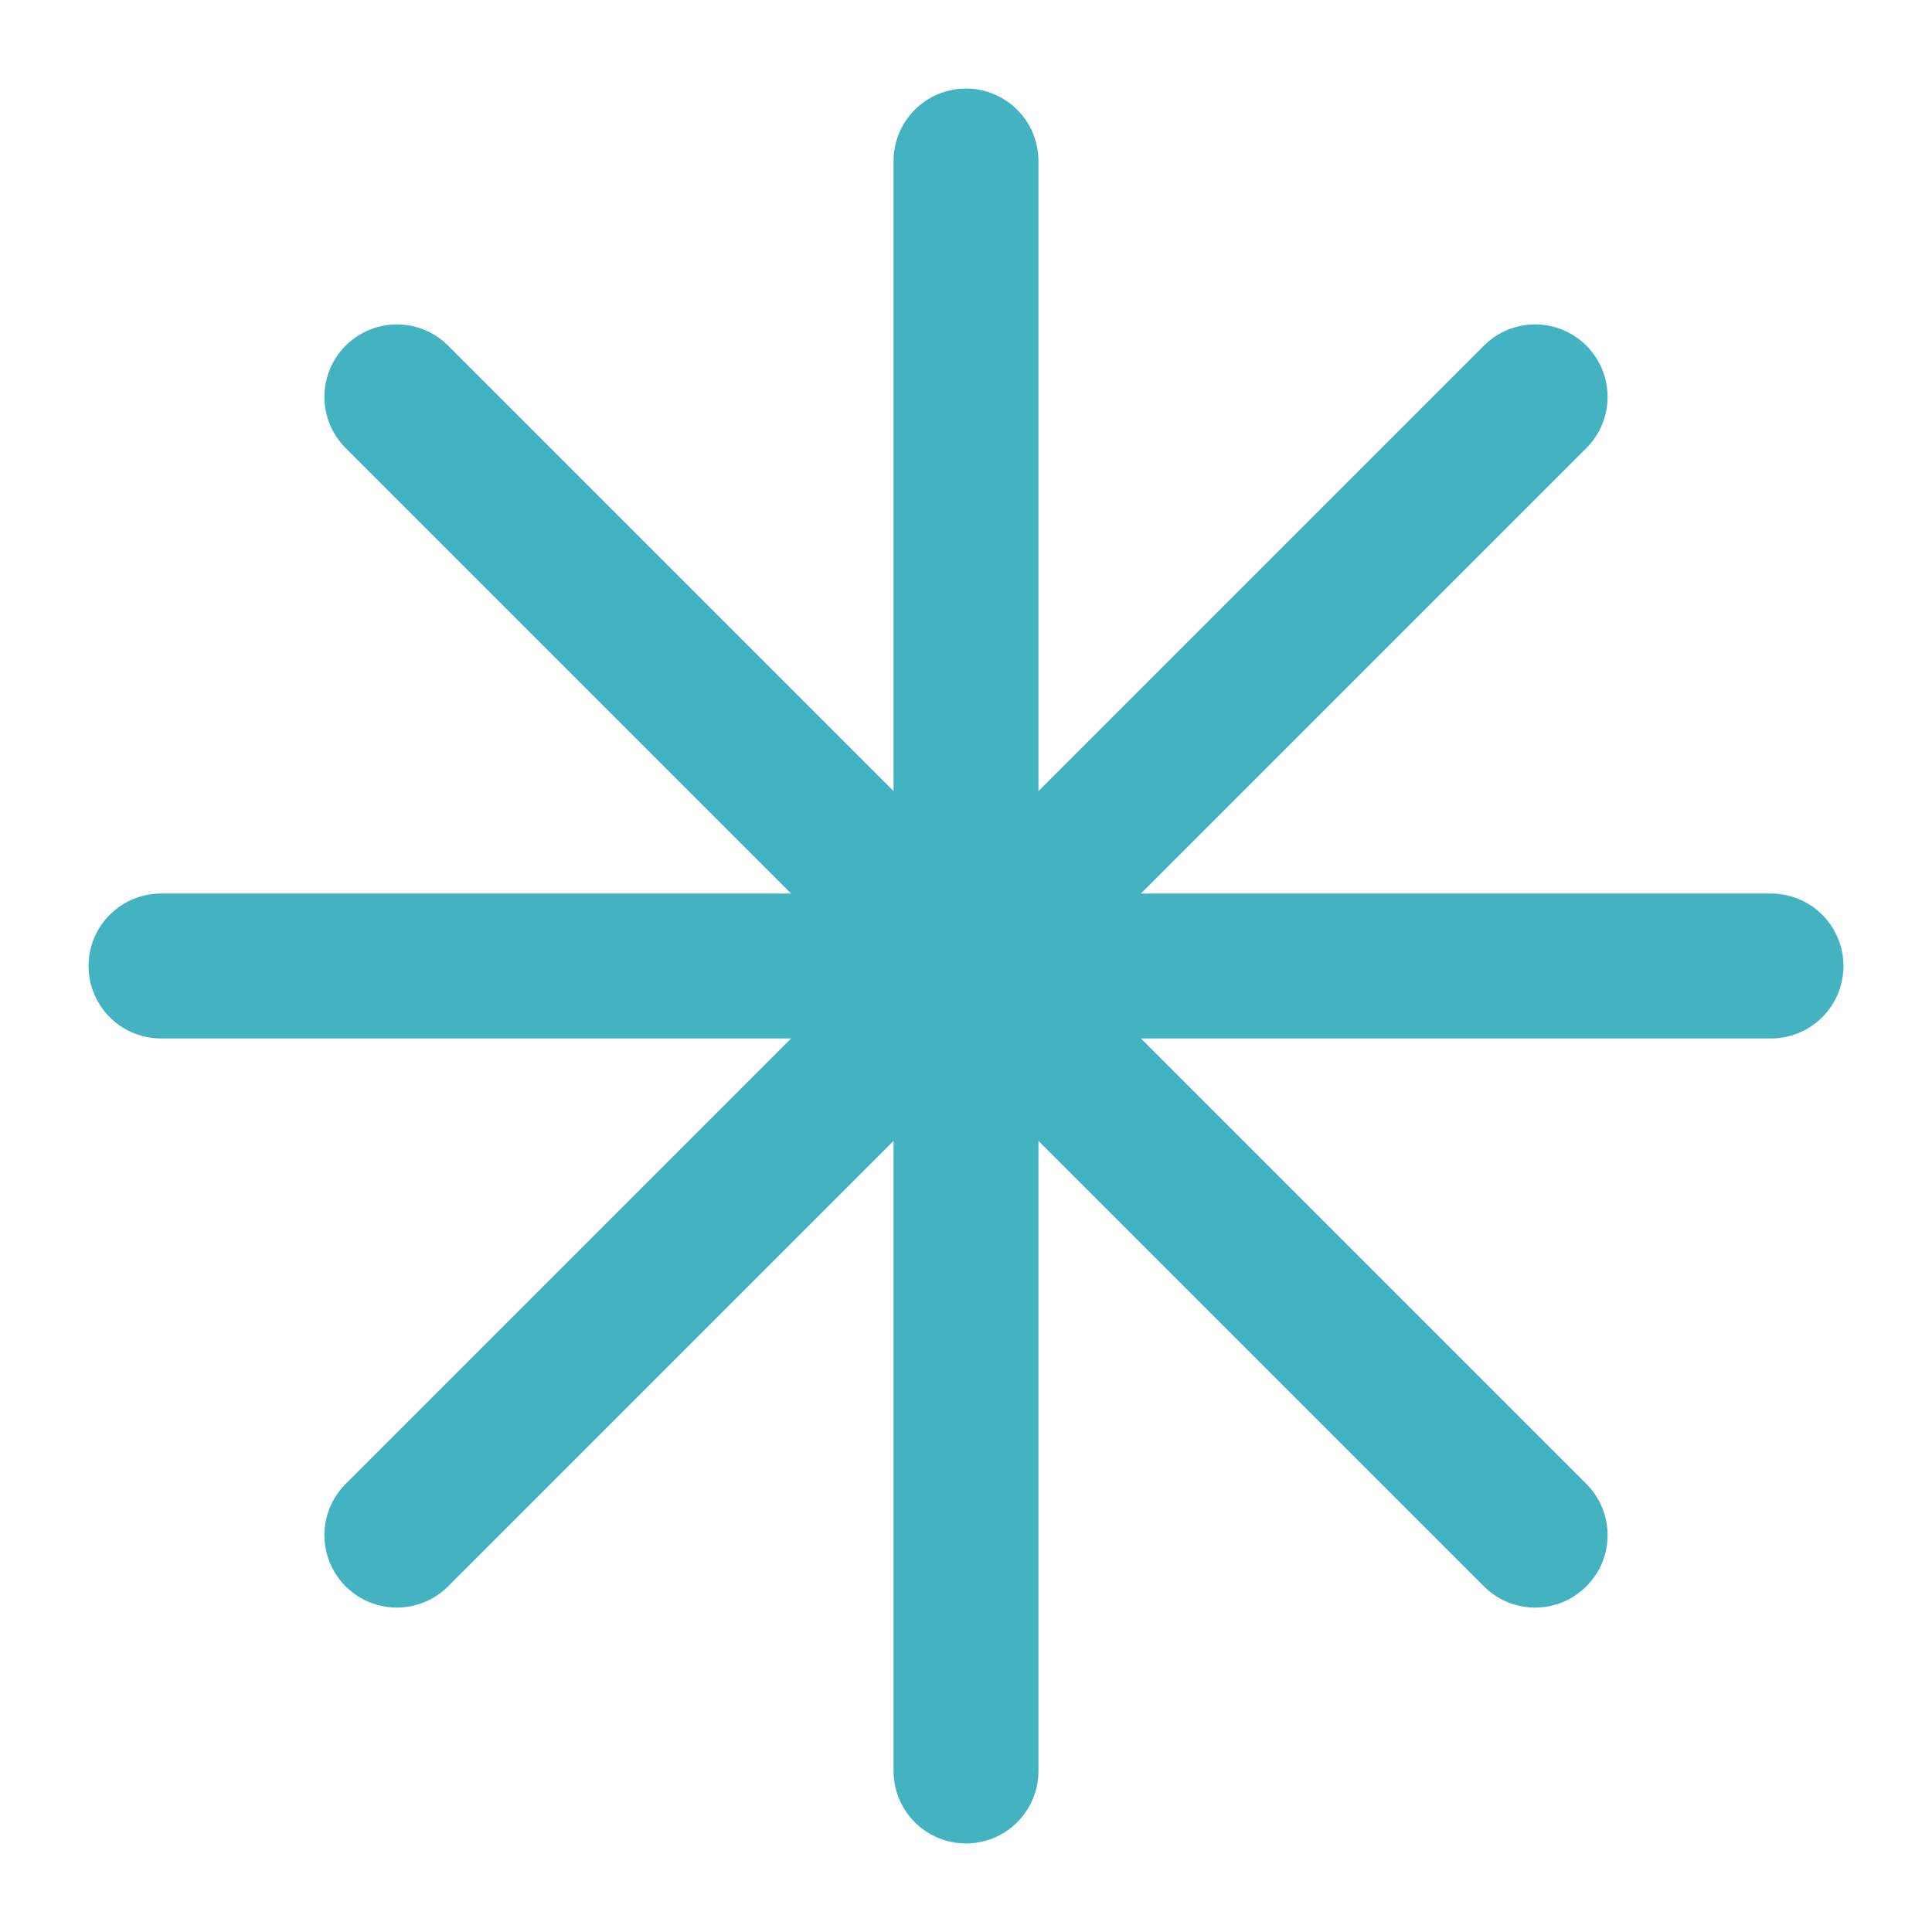
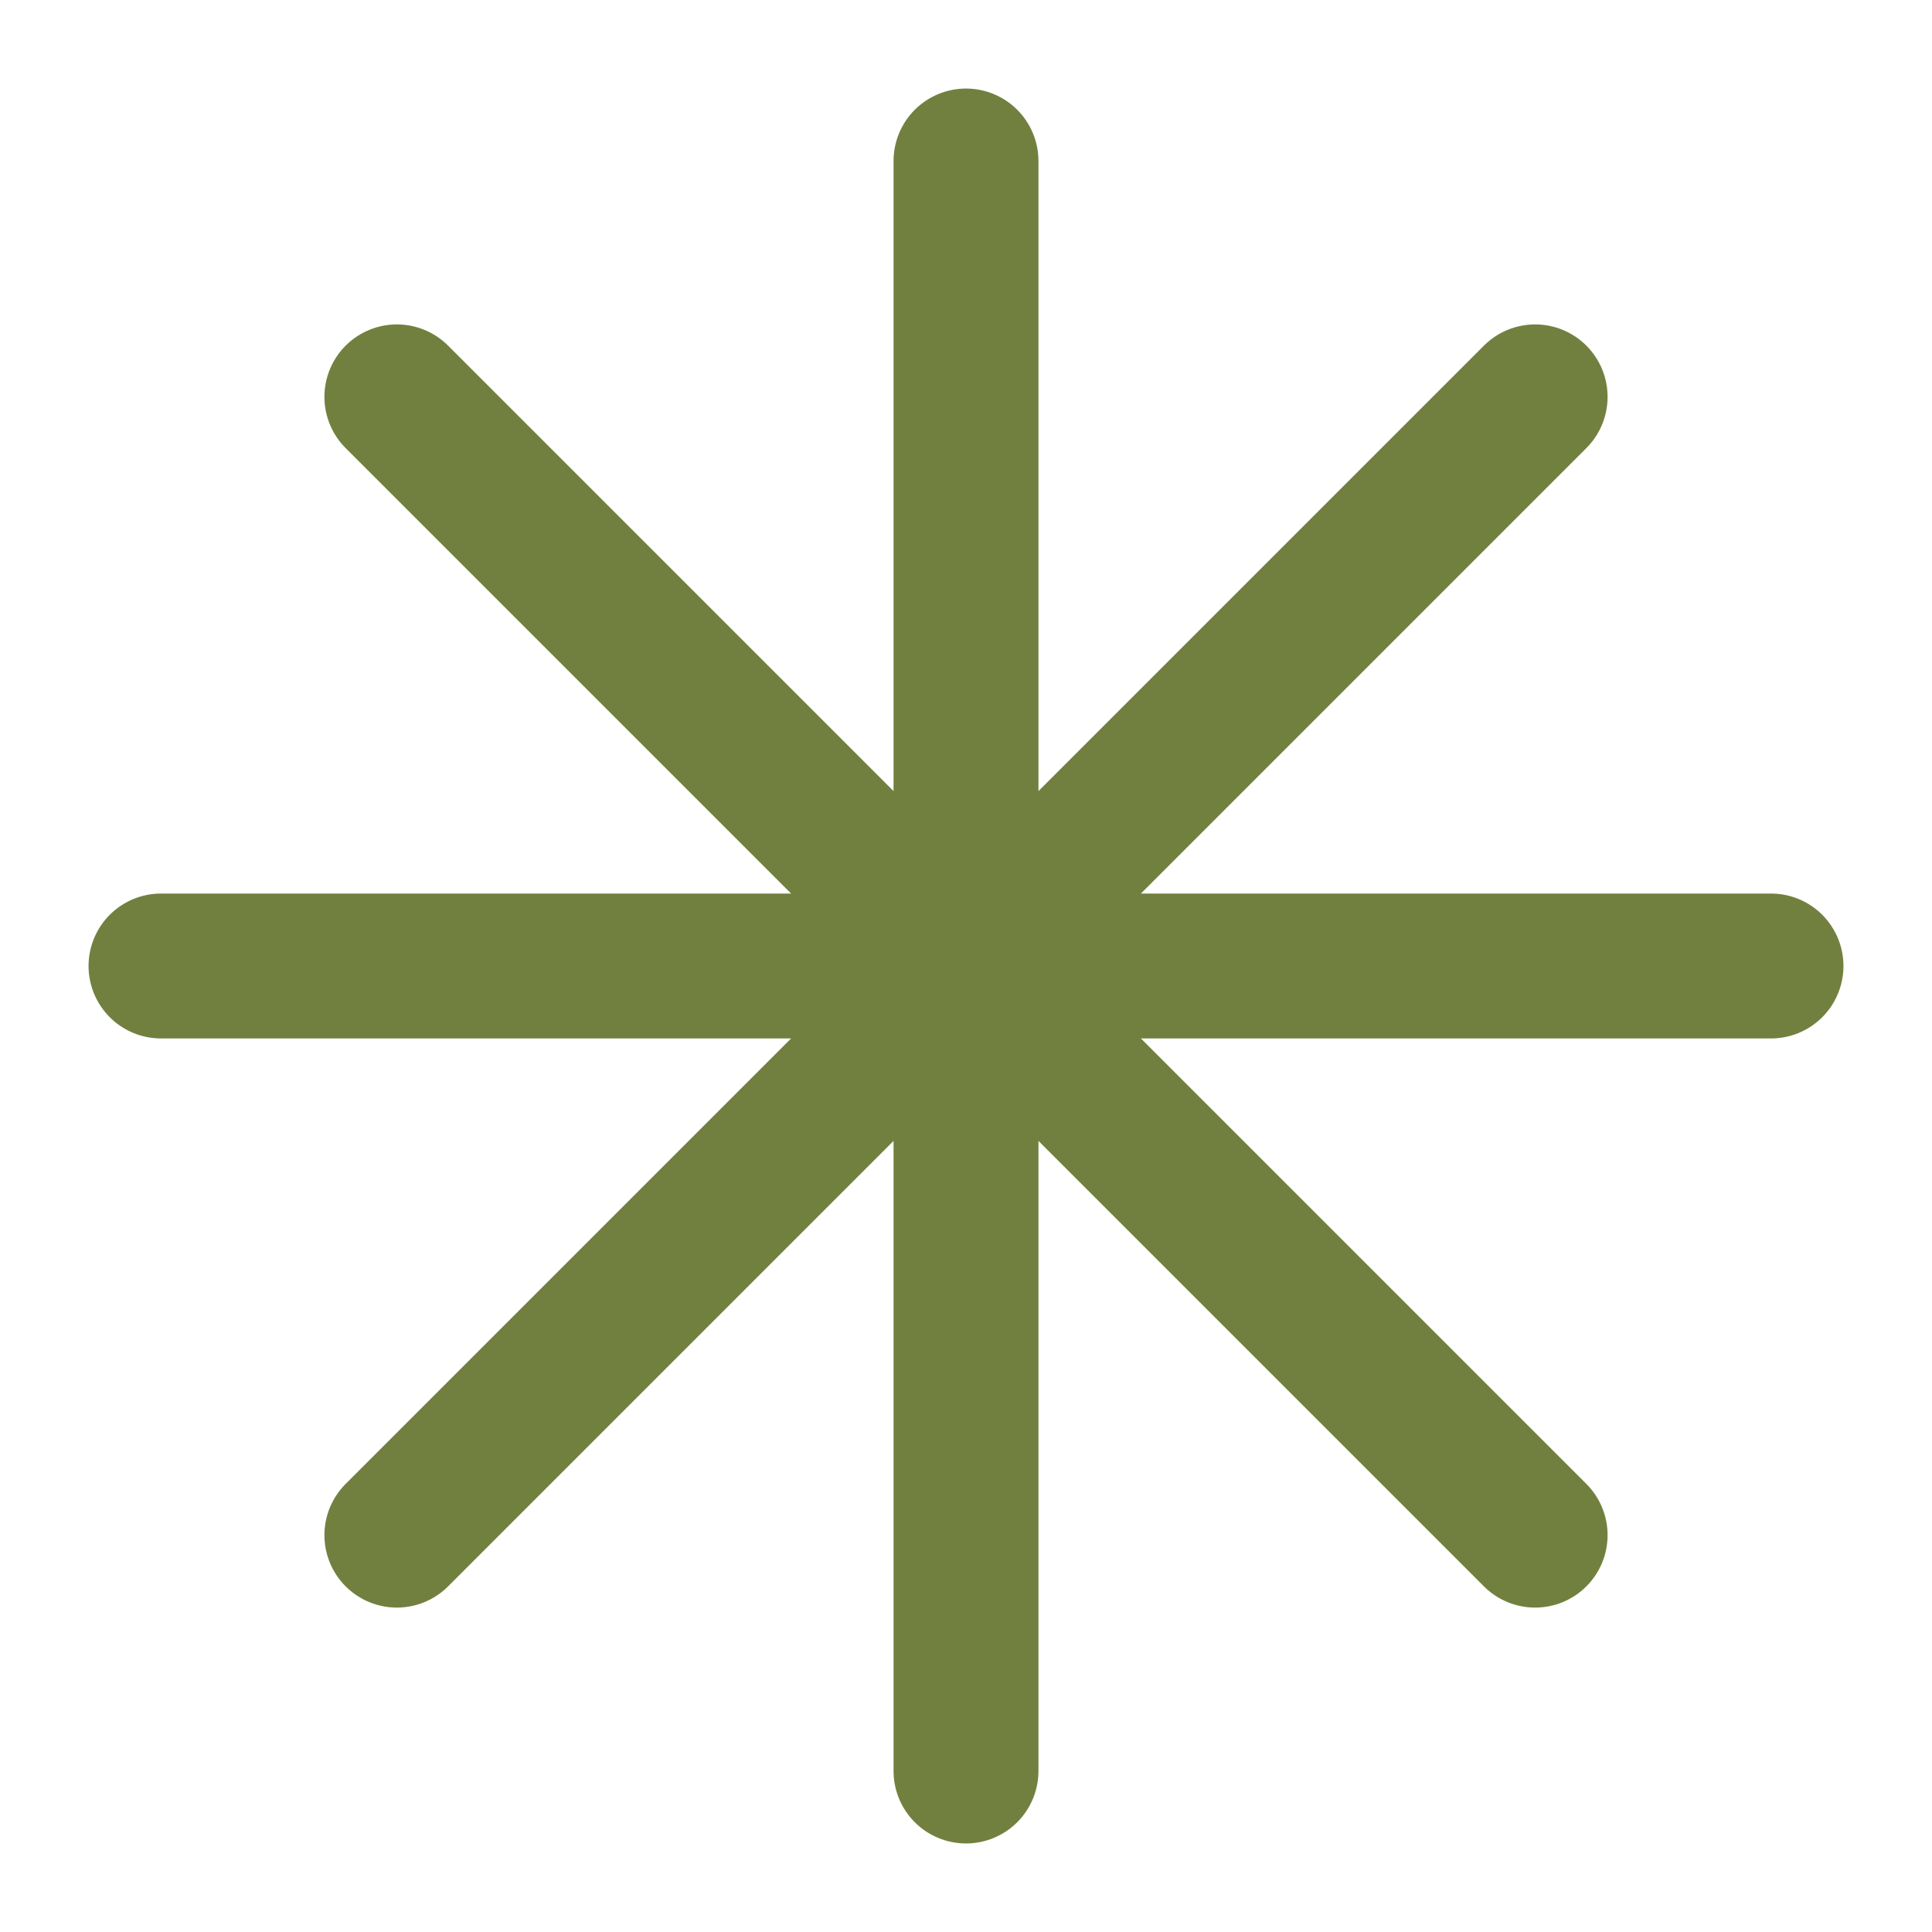
- <svg xmlns="http://www.w3.org/2000/svg" viewBox="0 0 24 24" fill="none" stroke="#43B3C2" stroke-width="1.8" stroke-linecap="round" stroke-linejoin="round">
+ <svg xmlns="http://www.w3.org/2000/svg" viewBox="0 0 24 24" fill="none" stroke="#72803F" stroke-width="1.8" stroke-linecap="round" stroke-linejoin="round">
  <path d="M12 2v20M2 12h20M4.93 4.93l14.14 14.14M19.07 4.93L4.93 19.07" />
</svg>
